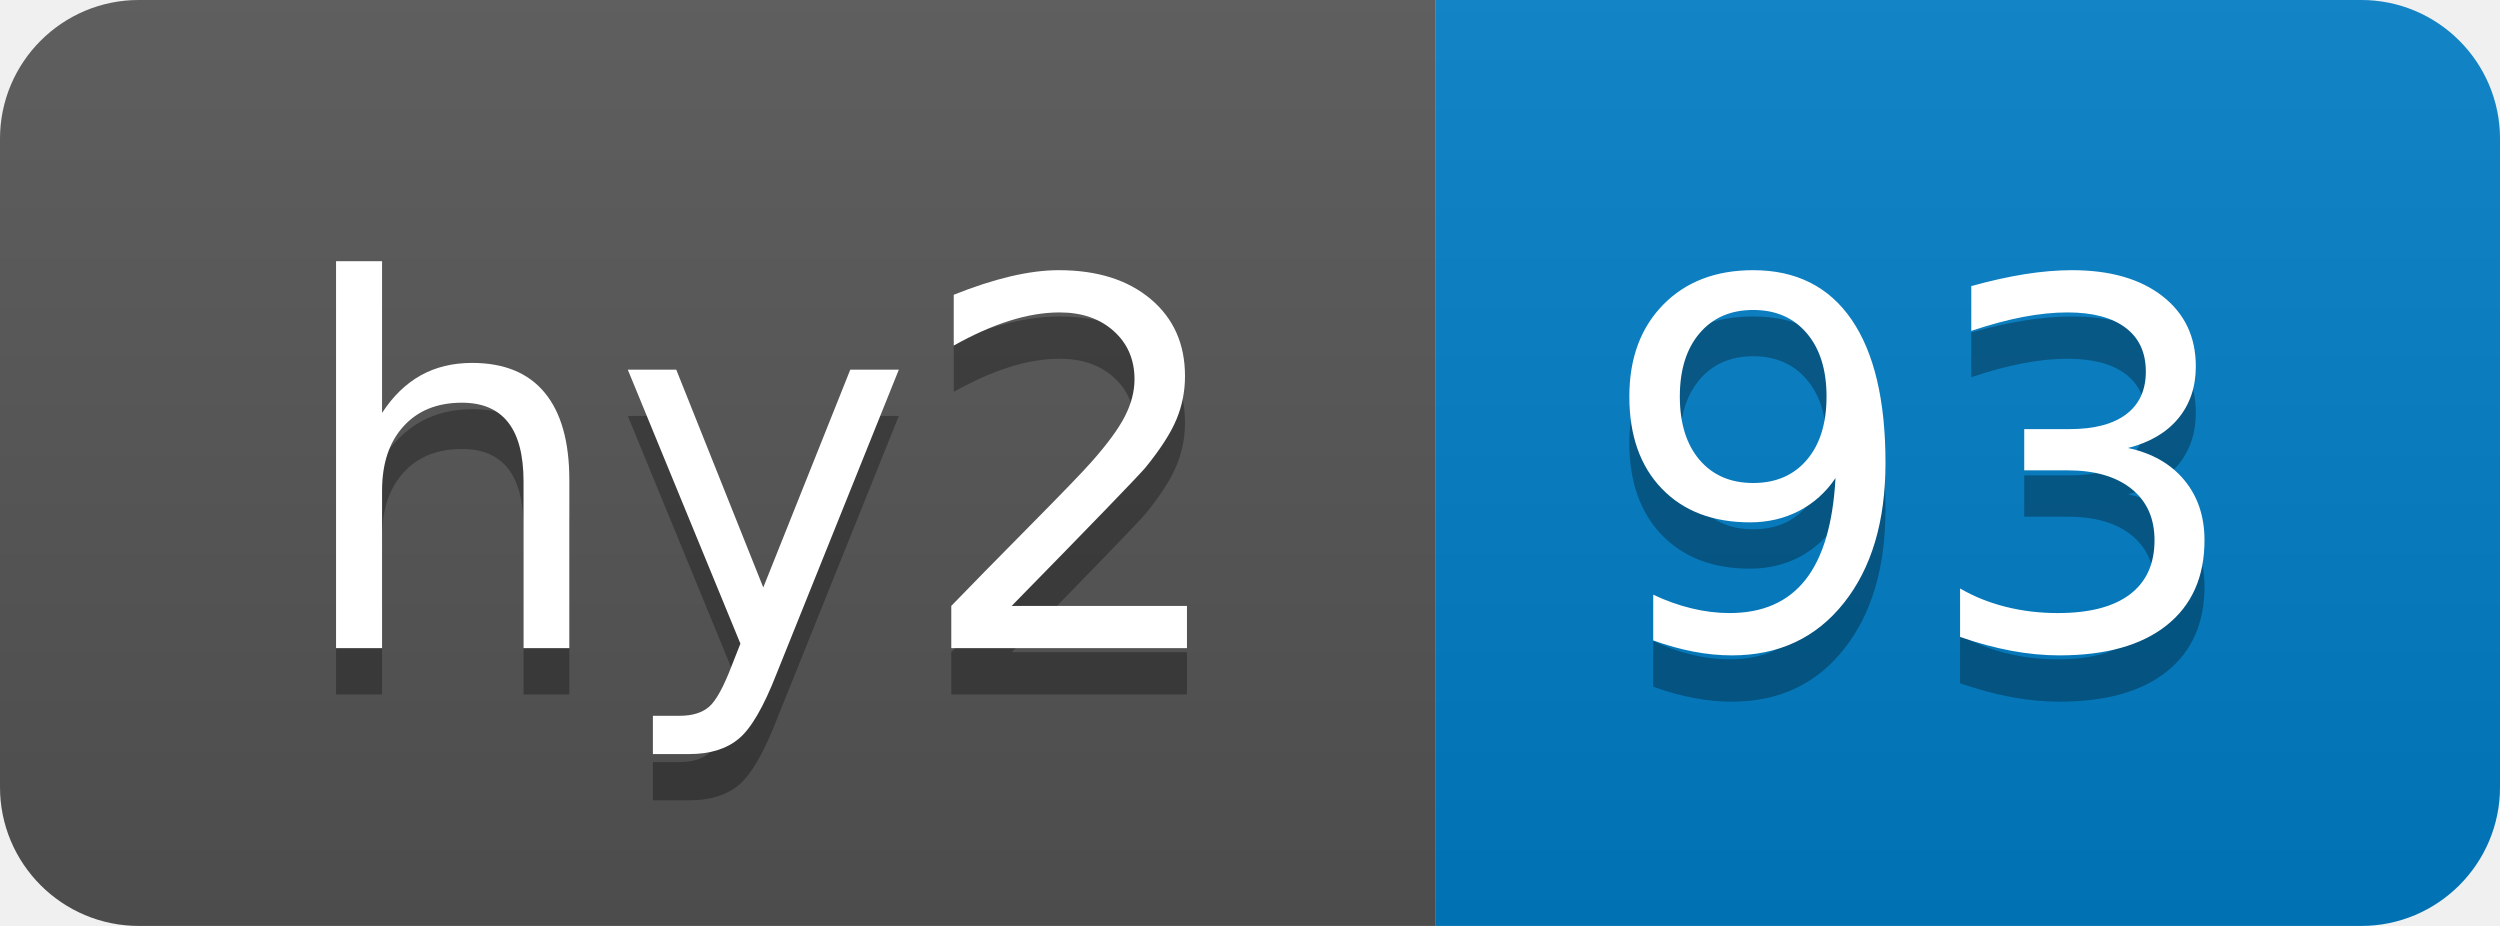
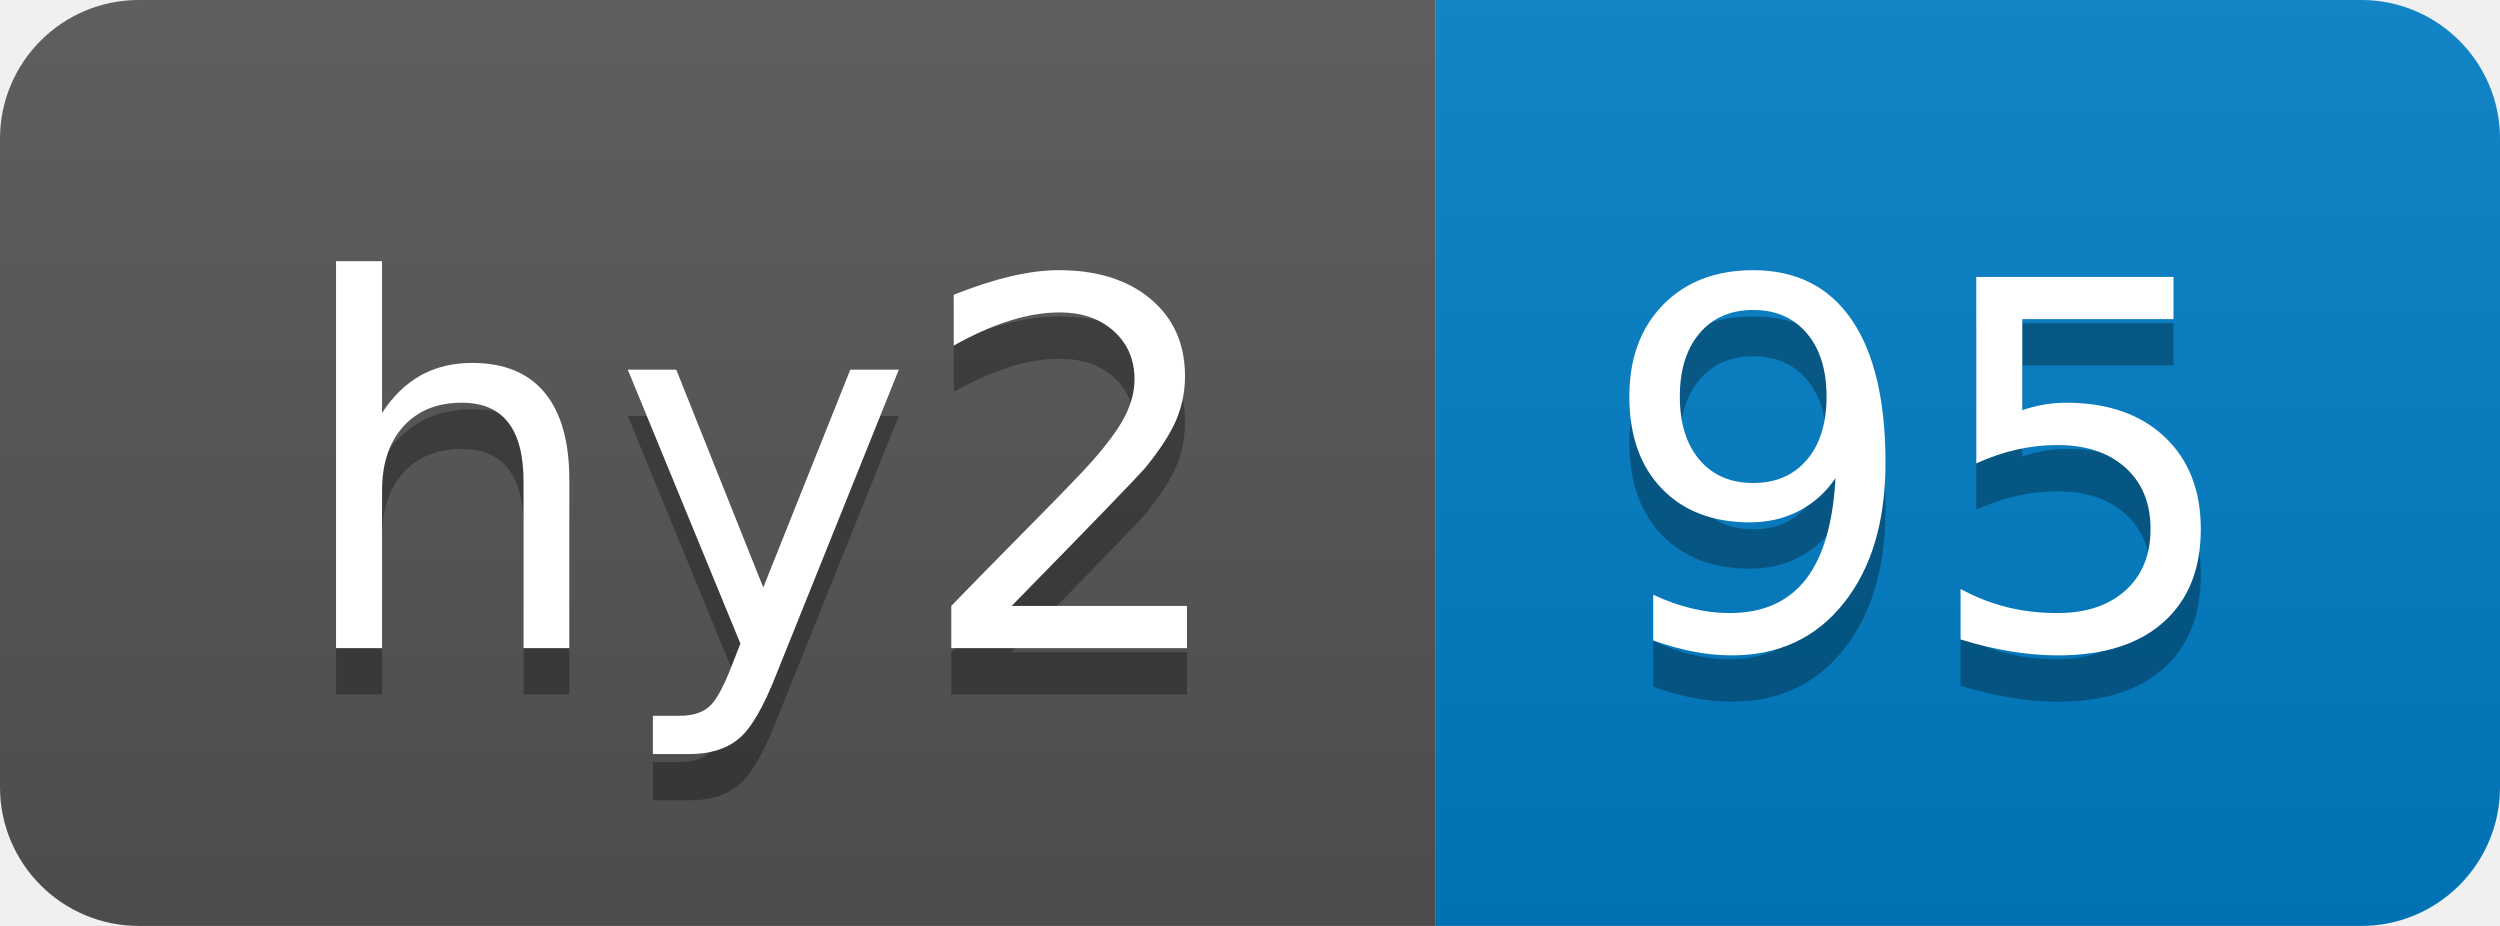
- <svg xmlns="http://www.w3.org/2000/svg" width="54" height="20" role="img" aria-label="hy2: 93">
+ <svg xmlns="http://www.w3.org/2000/svg" width="54" height="20" role="img" aria-label="hy2: 95">
  <linearGradient id="s" x2="0" y2="100%">
    <stop offset="0" stop-color="#bbb" stop-opacity=".1" />
    <stop offset="1" stop-opacity=".1" />
  </linearGradient>
  <clipPath id="r">
    <rect width="54" height="20" rx="3" fill="#fff" />
  </clipPath>
  <g clip-path="url(#r)">
    <rect width="31" height="20" fill="#555" />
    <rect x="31" width="23" height="20" fill="#007ec6" />
    <rect width="54" height="20" fill="url(#s)" />
  </g>
  <g fill="#fff" text-anchor="middle" font-family="Verdana,Geneva,DejaVu Sans,sans-serif" text-rendering="geometricPrecision" font-size="110">
    <text aria-hidden="true" x="165" y="150" fill="#010101" fill-opacity=".3" transform="scale(.1)" textLength="210">hy2</text>
    <text x="165" y="140" transform="scale(.1)" fill="#fff" textLength="210">hy2</text>
-     <text aria-hidden="true" x="415" y="150" fill="#010101" fill-opacity=".3" transform="scale(.1)" textLength="130">93</text>
-     <text x="415" y="140" transform="scale(.1)" fill="#fff" textLength="130">93</text>
+     <text aria-hidden="true" x="415" y="150" fill="#010101" fill-opacity=".3" transform="scale(.1)" textLength="130">95</text>
+     <text x="415" y="140" transform="scale(.1)" fill="#fff" textLength="130">95</text>
  </g>
</svg>
